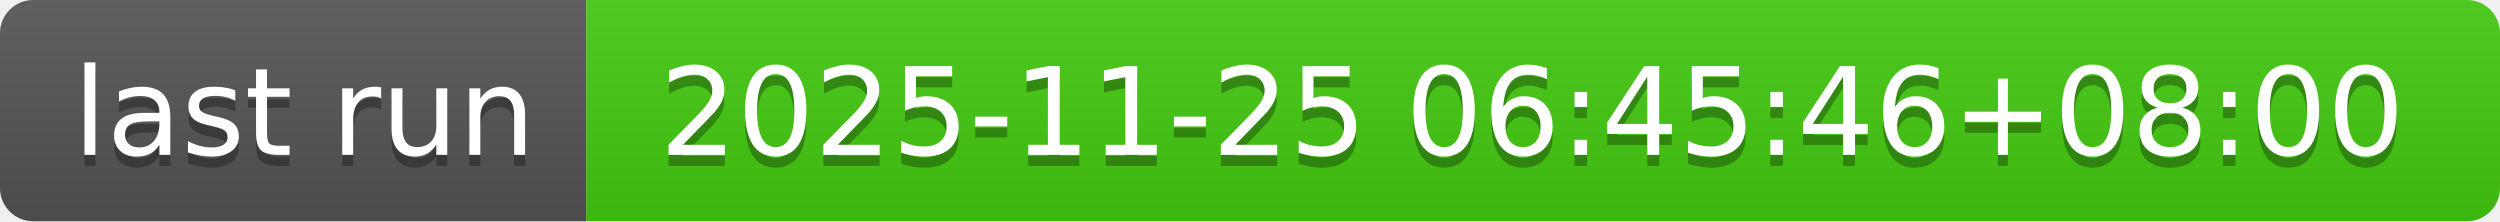
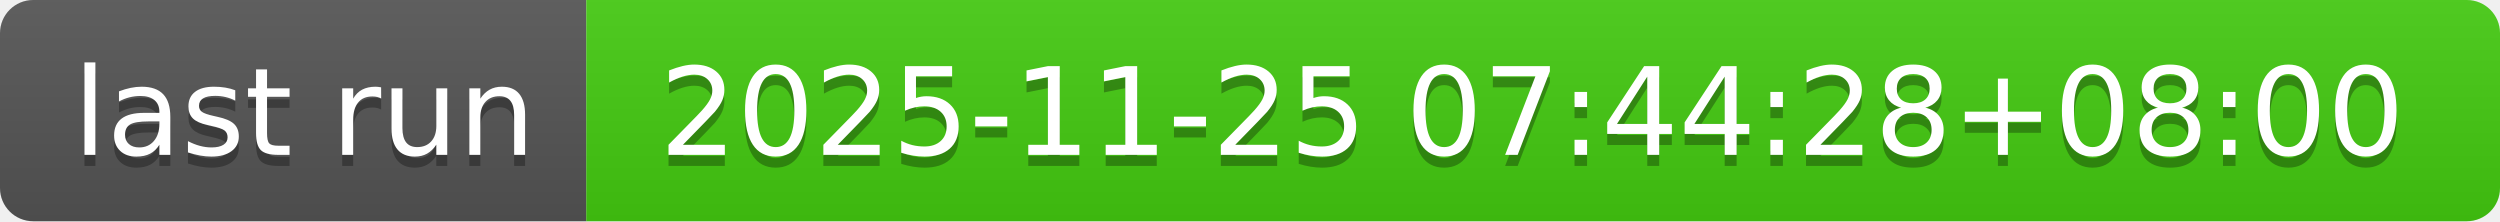
- <svg xmlns="http://www.w3.org/2000/svg" width="226" height="20" role="img" aria-label="last run: 2025-11-25 06:45:46+08:00">
+ <svg xmlns="http://www.w3.org/2000/svg" width="226" height="20" role="img" aria-label="last run: 2025-11-25 07:44:28+08:00">
  <linearGradient id="s" x2="0" y2="100%">
    <stop offset="0" stop-color="#bbb" stop-opacity=".1" />
    <stop offset="1" stop-opacity=".1" />
  </linearGradient>
  <clipPath id="r">
    <rect width="226" height="20" rx="3" fill="#fff" />
  </clipPath>
  <g clip-path="url(#r)">
    <rect width="53" height="20" fill="#555" />
    <rect x="53" width="173" height="20" fill="#4c1" />
    <rect width="226" height="20" fill="url(#s)" />
  </g>
  <g fill="#fff" text-anchor="middle" font-family="Verdana,Geneva,DejaVu Sans,sans-serif" text-rendering="geometricPrecision" font-size="110">
    <text aria-hidden="true" x="275" y="150" fill="#010101" fill-opacity=".3" transform="scale(.1)" textLength="430">last run</text>
    <text x="275" y="140" transform="scale(.1)" fill="#fff" textLength="430">last run</text>
-     <text aria-hidden="true" x="1385" y="150" fill="#010101" fill-opacity=".3" transform="scale(.1)" textLength="1630">2025-11-25 06:45:46+08:00</text>
-     <text x="1385" y="140" transform="scale(.1)" fill="#fff" textLength="1630">2025-11-25 06:45:46+08:00</text>
+     <text aria-hidden="true" x="1385" y="150" fill="#010101" fill-opacity=".3" transform="scale(.1)" textLength="1630">2025-11-25 07:44:28+08:00</text>
+     <text x="1385" y="140" transform="scale(.1)" fill="#fff" textLength="1630">2025-11-25 07:44:28+08:00</text>
  </g>
</svg>
